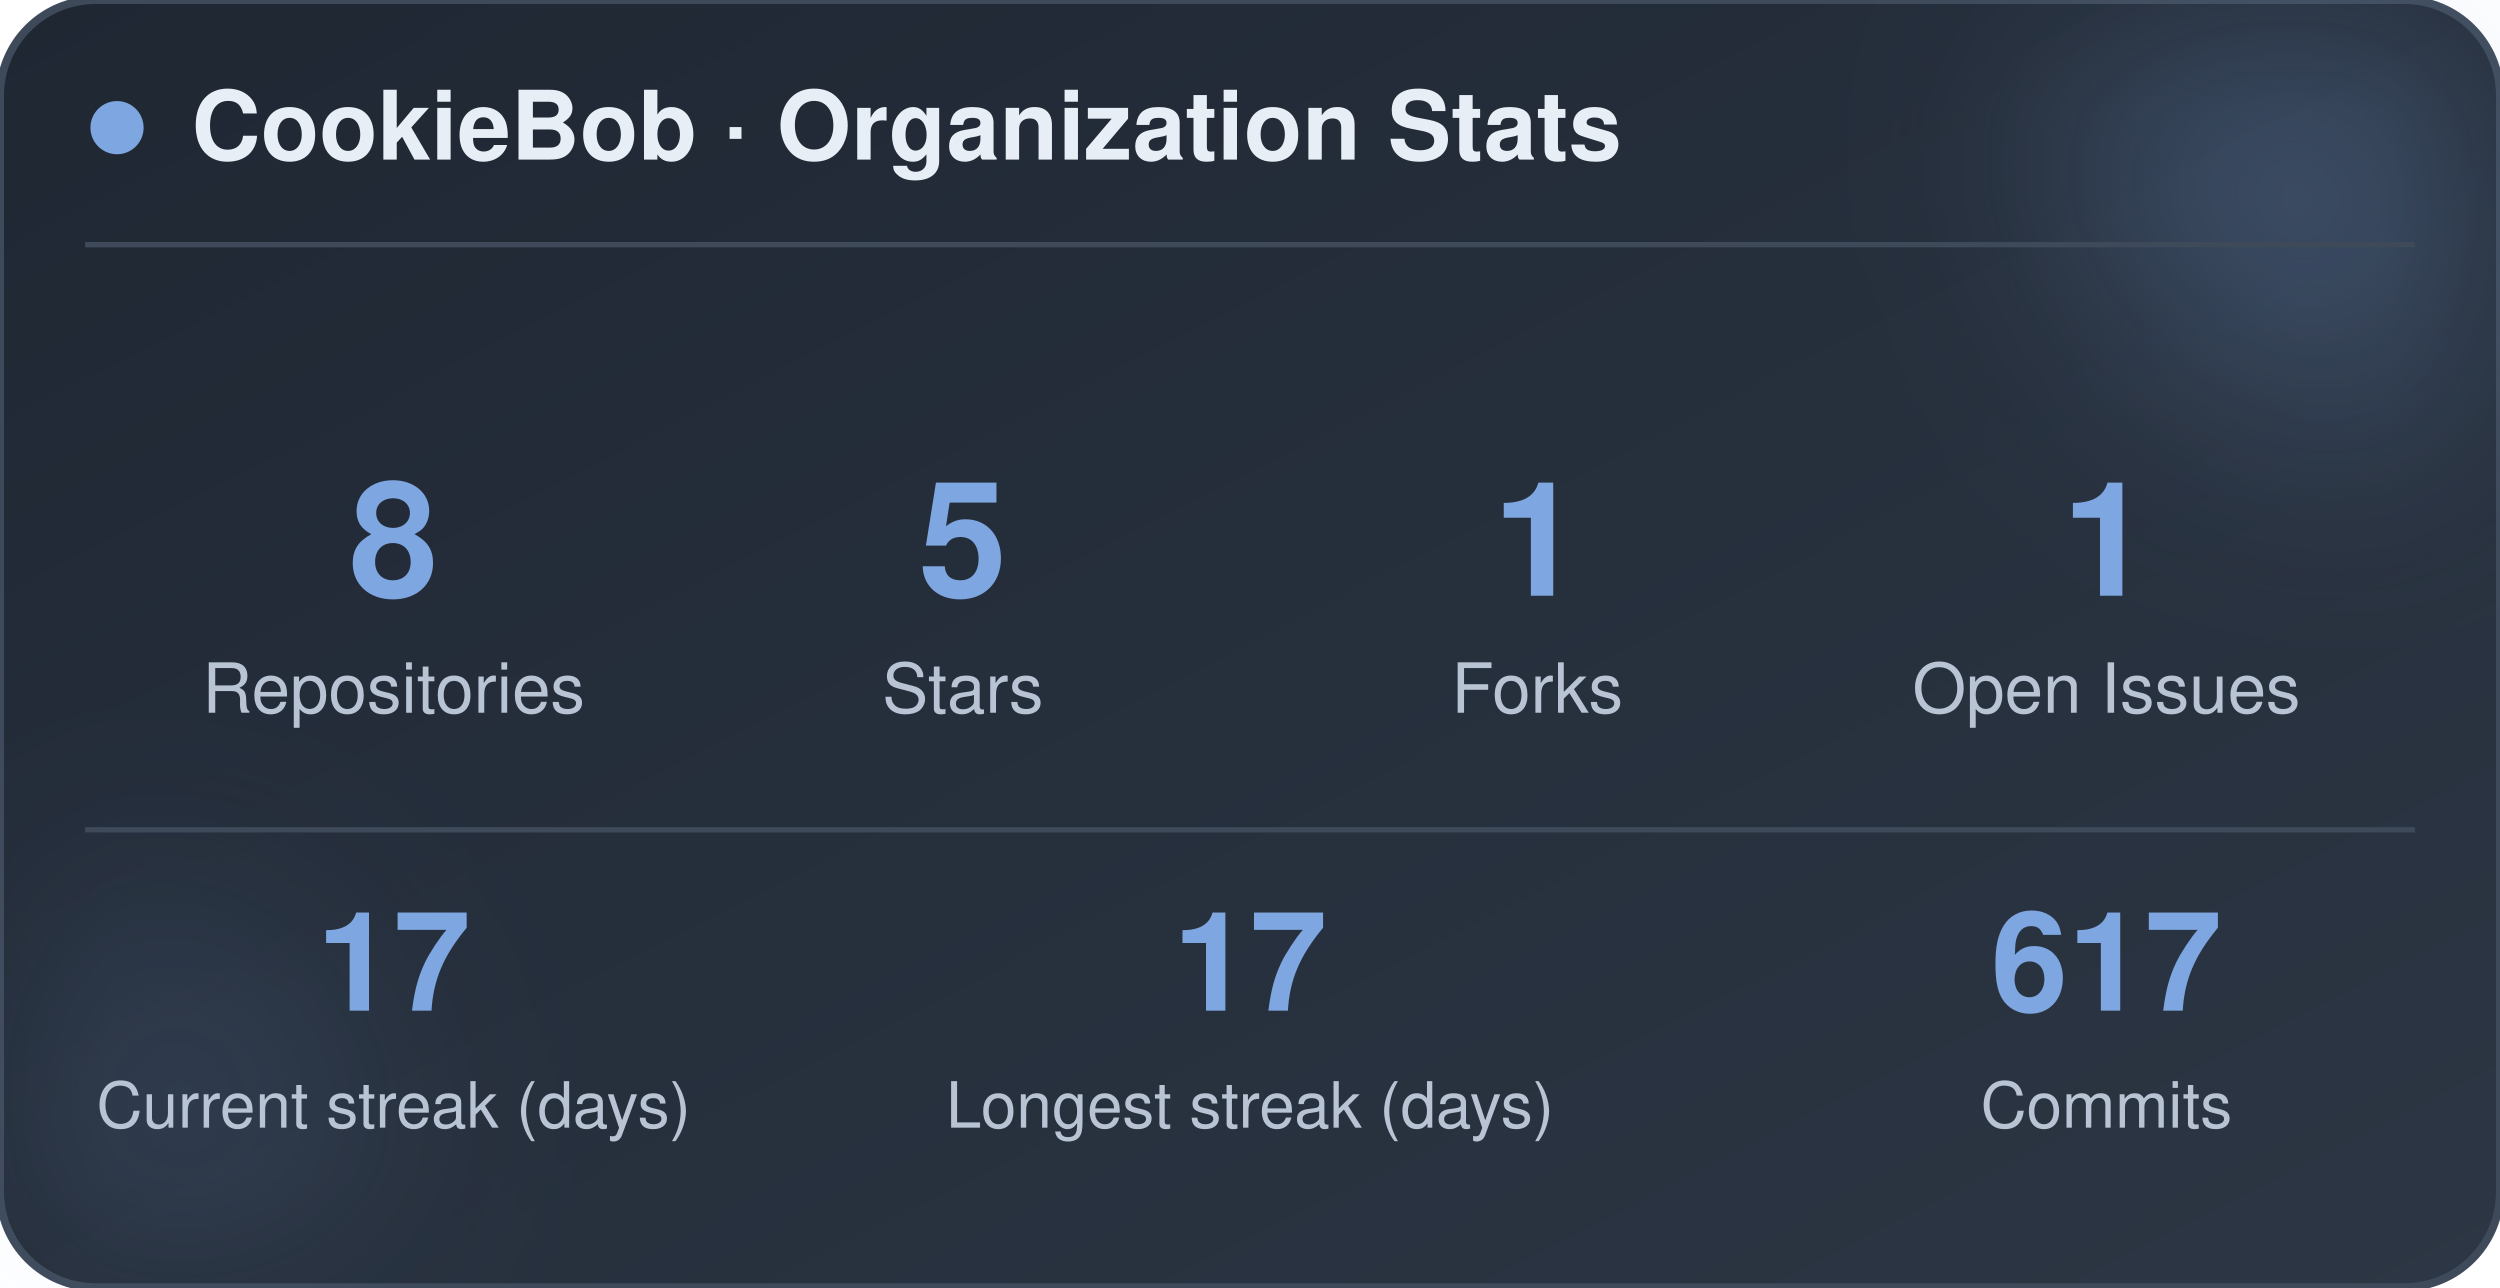
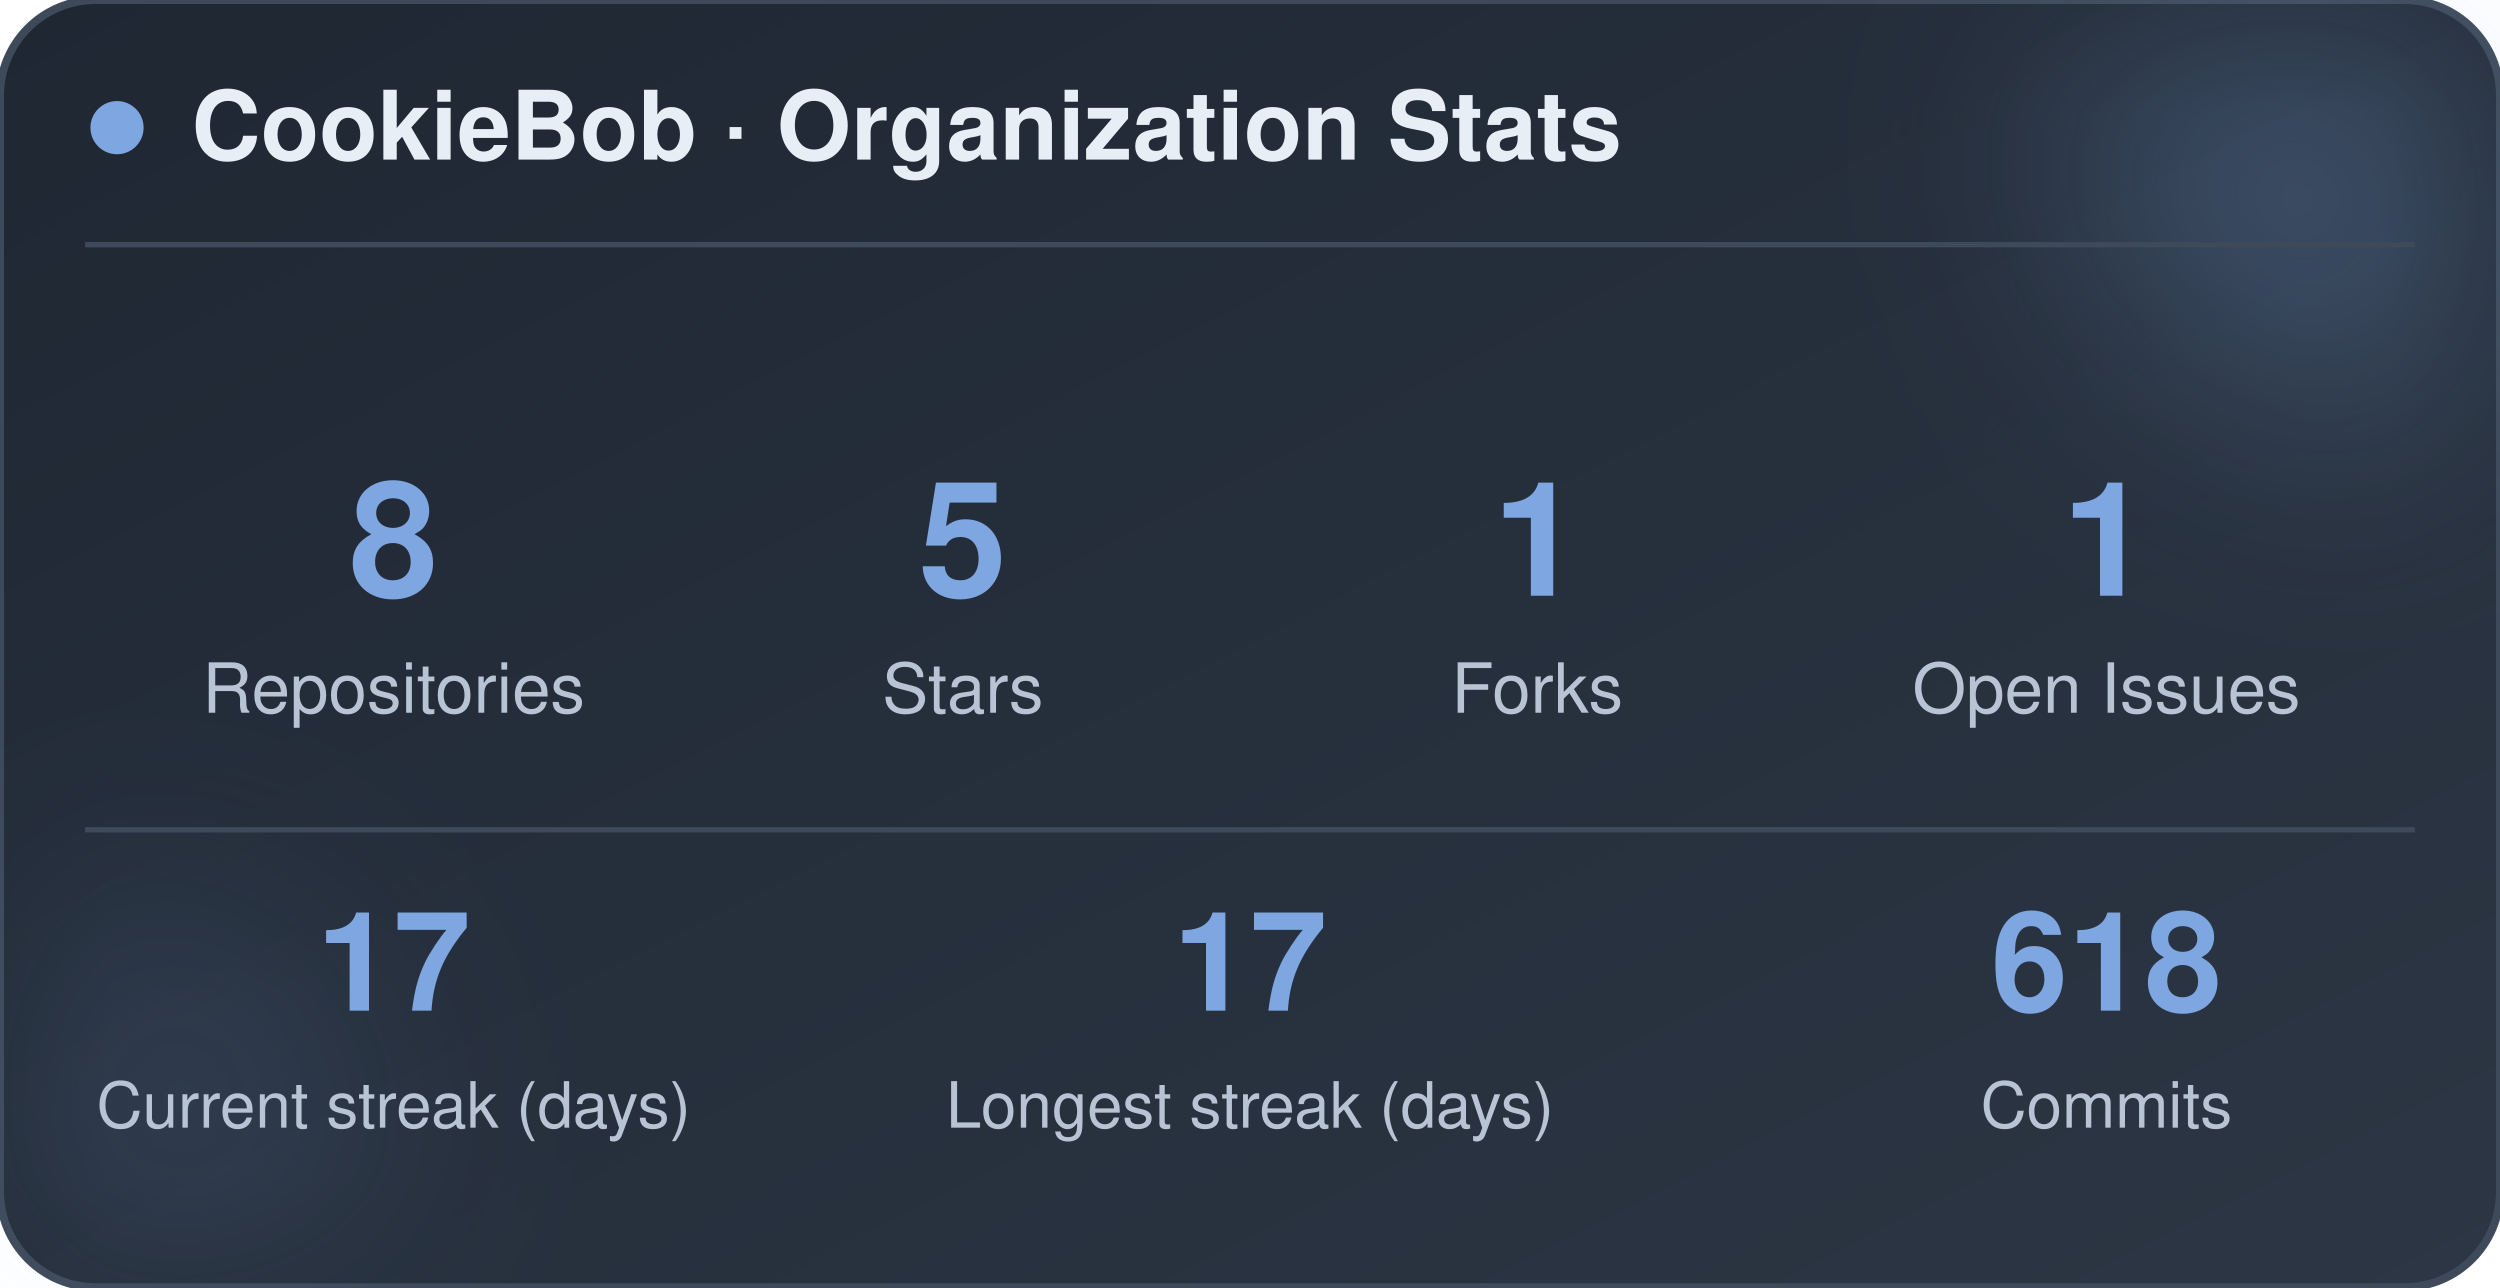
<svg xmlns="http://www.w3.org/2000/svg" width="470" height="242" viewBox="0 0 470 242" role="img" aria-label="CookieBob stats">
  <defs>
    <linearGradient id="bg" x1="0%" y1="0%" x2="100%" y2="100%">
      <stop offset="0%" stop-color="#1f2733" />
      <stop offset="100%" stop-color="#2c3644" />
    </linearGradient>
    <filter id="blur" x="-60%" y="-60%" width="220%" height="220%">
      <feGaussianBlur stdDeviation="22" />
    </filter>
  </defs>
  <rect x="0" y="0" width="470" height="242" rx="18" fill="url(#bg)" stroke="#3e4a5a" stroke-width="1.5" />
  <circle cx="444" cy="24" r="54" fill="#7ea6e0" opacity="0.26" filter="url(#blur)" />
  <circle cx="26" cy="212" r="42" fill="#7ea6e0" opacity="0.14" filter="url(#blur)" />
  <circle cx="22" cy="24" r="5" fill="#7ea6e0" />
  <text x="36" y="30" font-family="-apple-system, BlinkMacSystemFont, 'Segoe UI', Helvetica, Arial, sans-serif" font-size="18" font-weight="700" fill="#e8eef5">CookieBob · Organization Stats</text>
  <line x1="16" y1="46" x2="454" y2="46" stroke="#3e4a5a" stroke-width="1" />
  <text x="74" y="112" text-anchor="middle" font-family="-apple-system, BlinkMacSystemFont, 'Segoe UI', Helvetica, Arial, sans-serif" font-size="30" font-weight="800" fill="#7ea6e0">8</text>
  <text x="74" y="134" text-anchor="middle" font-family="-apple-system, BlinkMacSystemFont, 'Segoe UI', Helvetica, Arial, sans-serif" font-size="13" fill="#b8c4d4">Repositories</text>
  <text x="181" y="112" text-anchor="middle" font-family="-apple-system, BlinkMacSystemFont, 'Segoe UI', Helvetica, Arial, sans-serif" font-size="30" font-weight="800" fill="#7ea6e0">5</text>
  <text x="181" y="134" text-anchor="middle" font-family="-apple-system, BlinkMacSystemFont, 'Segoe UI', Helvetica, Arial, sans-serif" font-size="13" fill="#b8c4d4">Stars</text>
  <text x="289" y="112" text-anchor="middle" font-family="-apple-system, BlinkMacSystemFont, 'Segoe UI', Helvetica, Arial, sans-serif" font-size="30" font-weight="800" fill="#7ea6e0">1</text>
  <text x="289" y="134" text-anchor="middle" font-family="-apple-system, BlinkMacSystemFont, 'Segoe UI', Helvetica, Arial, sans-serif" font-size="13" fill="#b8c4d4">Forks</text>
  <text x="396" y="112" text-anchor="middle" font-family="-apple-system, BlinkMacSystemFont, 'Segoe UI', Helvetica, Arial, sans-serif" font-size="30" font-weight="800" fill="#7ea6e0">1</text>
  <text x="396" y="134" text-anchor="middle" font-family="-apple-system, BlinkMacSystemFont, 'Segoe UI', Helvetica, Arial, sans-serif" font-size="13" fill="#b8c4d4">Open Issues</text>
  <line x1="16" y1="156" x2="454" y2="156" stroke="#3e4a5a" stroke-width="1" />
  <text x="74" y="190" text-anchor="middle" font-family="-apple-system, BlinkMacSystemFont, 'Segoe UI', Helvetica, Arial, sans-serif" font-size="26" font-weight="800" fill="#7ea6e0">17</text>
  <text x="74" y="212" text-anchor="middle" font-family="-apple-system, BlinkMacSystemFont, 'Segoe UI', Helvetica, Arial, sans-serif" font-size="12" fill="#b8c4d4">Current streak (days)</text>
  <text x="235" y="190" text-anchor="middle" font-family="-apple-system, BlinkMacSystemFont, 'Segoe UI', Helvetica, Arial, sans-serif" font-size="26" font-weight="800" fill="#7ea6e0">17</text>
  <text x="235" y="212" text-anchor="middle" font-family="-apple-system, BlinkMacSystemFont, 'Segoe UI', Helvetica, Arial, sans-serif" font-size="12" fill="#b8c4d4">Longest streak (days)</text>
-   <text x="396" y="190" text-anchor="middle" font-family="-apple-system, BlinkMacSystemFont, 'Segoe UI', Helvetica, Arial, sans-serif" font-size="26" font-weight="800" fill="#7ea6e0">617</text>
+   <text x="396" y="190" text-anchor="middle" font-family="-apple-system, BlinkMacSystemFont, 'Segoe UI', Helvetica, Arial, sans-serif" font-size="26" font-weight="800" fill="#7ea6e0">618</text>
  <text x="396" y="212" text-anchor="middle" font-family="-apple-system, BlinkMacSystemFont, 'Segoe UI', Helvetica, Arial, sans-serif" font-size="12" fill="#b8c4d4">Commits</text>
</svg>
